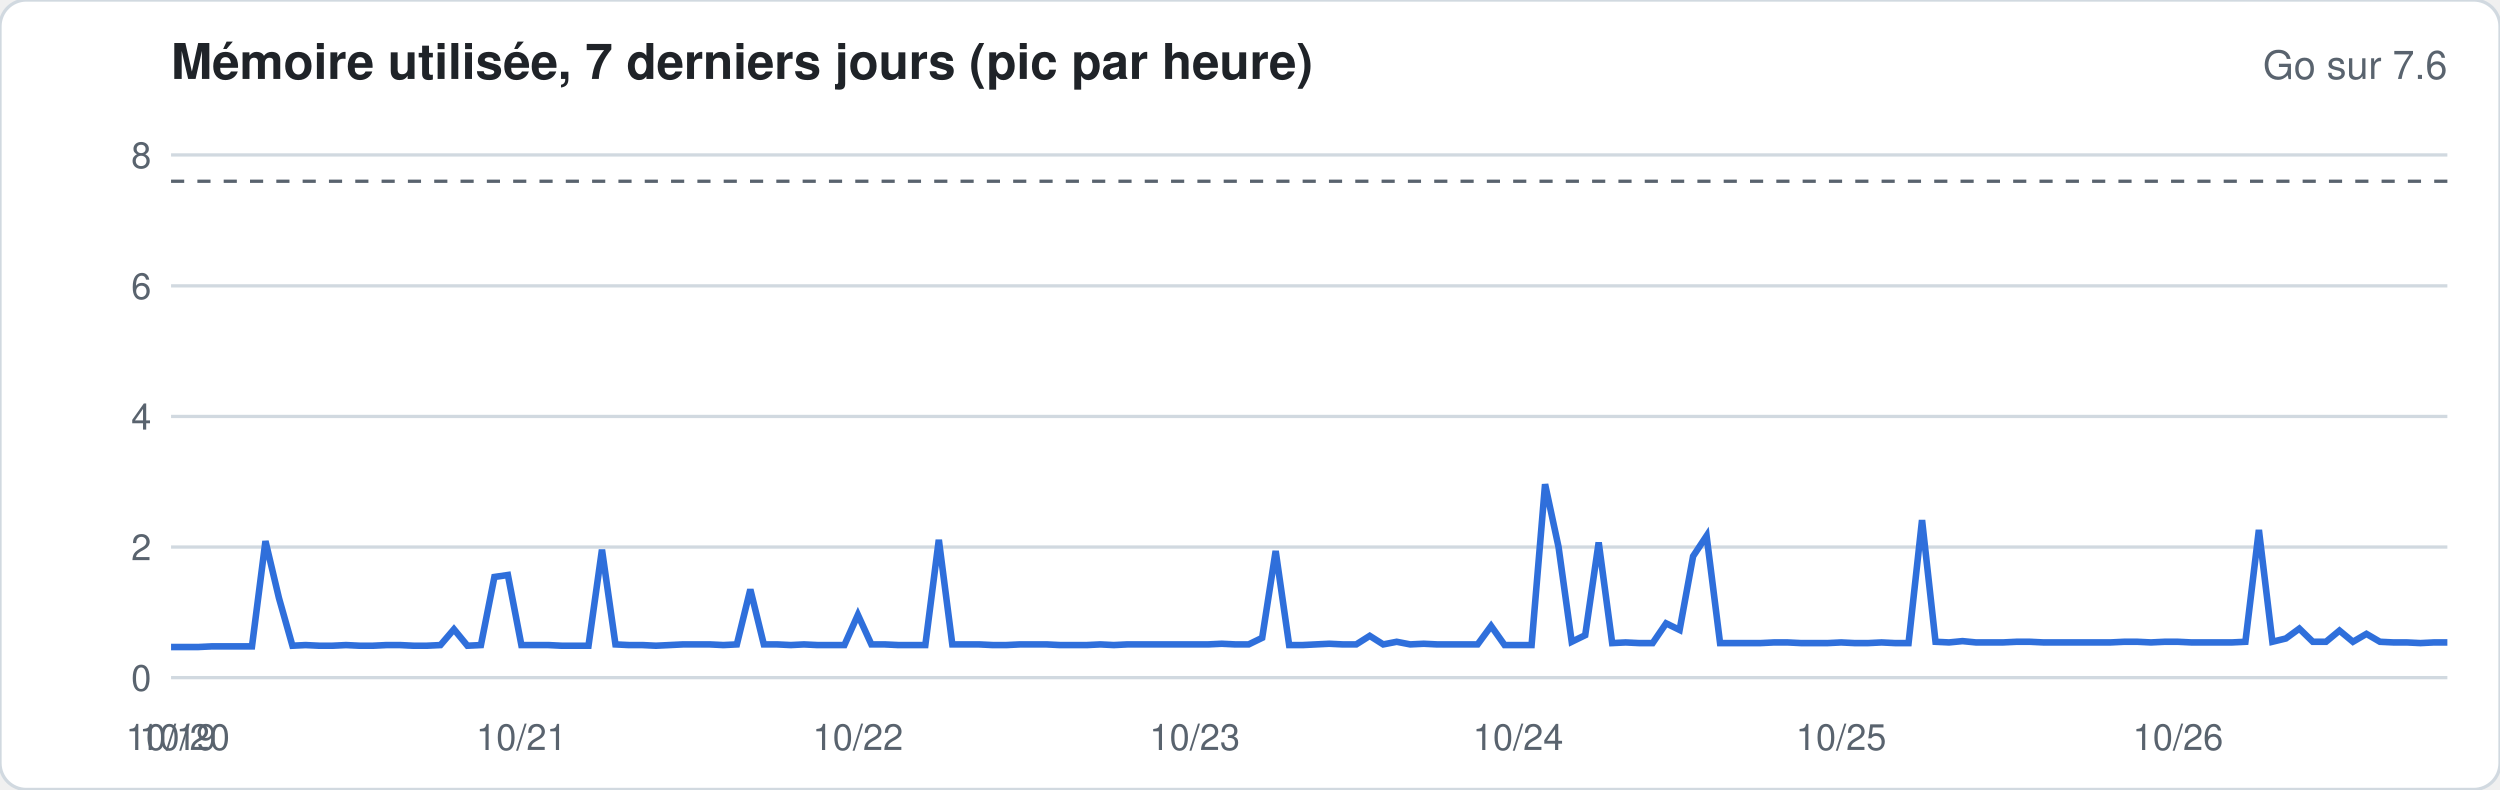
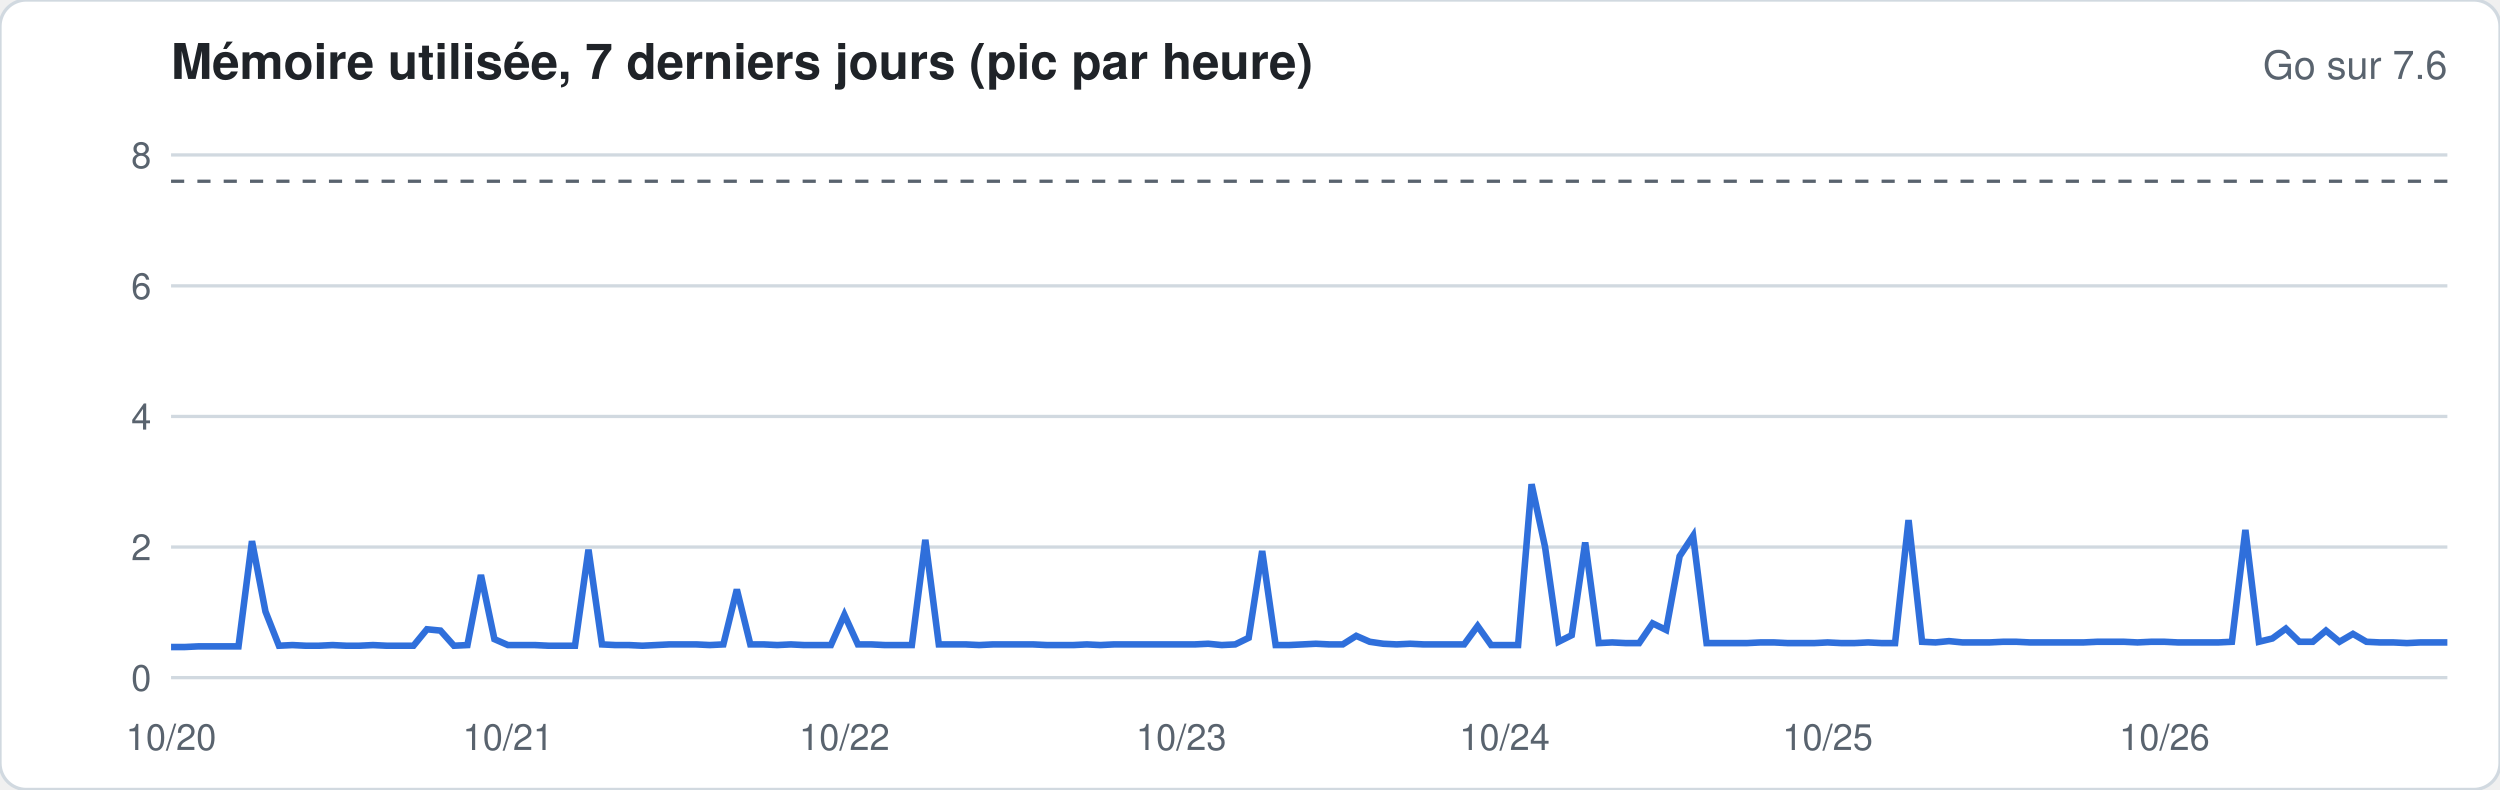
<svg xmlns="http://www.w3.org/2000/svg" width="760" height="240" viewBox="0 0 760 240" font-family="-apple-system,Segoe UI,Helvetica,Arial,sans-serif">
  <rect width="760" height="240" rx="8" fill="#ffffff" stroke="#d1d9e0" />
  <text x="52" y="24" font-size="15" font-weight="600" fill="#1f2328">Mémoire utilisée, 7 derniers jours (pic par heure)</text>
  <text x="744" y="24" font-size="12" fill="#59636e" text-anchor="end">Go sur 7.6</text>
  <line x1="52" x2="744" y1="206.0" y2="206.0" stroke="#d1d9e0" stroke-width="1" />
  <text x="46" y="210.0" font-size="11" fill="#59636e" text-anchor="end">0</text>
  <line x1="52" x2="744" y1="166.3" y2="166.3" stroke="#d1d9e0" stroke-width="1" />
  <text x="46" y="170.3" font-size="11" fill="#59636e" text-anchor="end">2</text>
  <line x1="52" x2="744" y1="126.6" y2="126.6" stroke="#d1d9e0" stroke-width="1" />
  <text x="46" y="130.6" font-size="11" fill="#59636e" text-anchor="end">4</text>
  <line x1="52" x2="744" y1="86.9" y2="86.9" stroke="#d1d9e0" stroke-width="1" />
  <text x="46" y="90.9" font-size="11" fill="#59636e" text-anchor="end">6</text>
  <line x1="52" x2="744" y1="47.1" y2="47.1" stroke="#d1d9e0" stroke-width="1" />
  <text x="46" y="51.1" font-size="11" fill="#59636e" text-anchor="end">8</text>
  <line x1="52" x2="744" y1="55.1" y2="55.1" stroke="#59636e" stroke-dasharray="4 4" />
-   <polyline fill="none" stroke="#2f6fdb" stroke-width="2" points="52.0,196.7 56.1,196.7 60.2,196.7 64.3,196.5 68.4,196.5 72.5,196.5 76.6,196.5 80.7,164.5 84.8,181.8 88.9,196.3 92.9,196.1 97.0,196.3 101.1,196.3 105.2,196.1 109.3,196.3 113.4,196.3 117.5,196.1 121.6,196.1 125.7,196.3 129.8,196.3 133.9,196.1 138.0,191.3 142.1,196.3 146.2,196.1 150.3,175.4 154.4,174.8 158.5,196.1 162.6,196.1 166.7,196.1 170.7,196.3 174.8,196.3 178.9,196.3 183.0,167.1 187.1,195.9 191.2,196.1 195.3,196.1 199.4,196.3 203.5,196.1 207.6,195.9 211.7,195.9 215.8,195.9 219.9,196.1 224.0,195.9 228.1,179.2 232.2,195.9 236.3,195.9 240.4,196.1 244.4,195.9 248.5,196.1 252.6,196.1 256.7,196.1 260.8,186.9 264.9,195.9 269.0,195.9 273.1,196.1 277.2,196.1 281.3,196.1 285.4,164.1 289.5,195.9 293.6,195.9 297.7,195.9 301.8,196.1 305.9,196.1 310.0,195.9 314.1,195.9 318.2,195.9 322.2,196.1 326.3,196.1 330.4,196.1 334.5,195.9 338.6,196.1 342.7,195.9 346.8,195.9 350.9,195.9 355.0,195.9 359.1,195.9 363.2,195.9 367.3,195.9 371.4,195.7 375.5,195.9 379.6,195.9 383.7,193.9 387.8,167.5 391.9,196.1 396.0,196.1 400.0,195.9 404.1,195.7 408.2,195.9 412.3,195.9 416.4,193.3 420.5,195.9 424.6,195.1 428.7,195.9 432.8,195.7 436.9,195.9 441.0,195.9 445.1,195.9 449.2,195.9 453.3,190.3 457.4,196.1 461.5,196.1 465.6,196.1 469.7,147.2 473.8,166.3 477.8,195.1 481.9,193.1 486.0,164.9 490.1,195.5 494.2,195.3 498.3,195.5 502.4,195.5 506.5,189.5 510.6,191.5 514.7,169.1 518.8,162.9 522.9,195.5 527.0,195.5 531.1,195.5 535.2,195.5 539.3,195.3 543.4,195.3 547.5,195.5 551.6,195.5 555.6,195.5 559.7,195.3 563.8,195.5 567.9,195.5 572.0,195.3 576.1,195.5 580.2,195.5 584.3,158.1 588.4,195.1 592.5,195.3 596.6,194.9 600.7,195.3 604.8,195.3 608.9,195.3 613.0,195.1 617.1,195.1 621.2,195.3 625.3,195.3 629.3,195.3 633.4,195.3 637.5,195.3 641.6,195.3 645.7,195.1 649.8,195.1 653.9,195.3 658.0,195.1 662.1,195.1 666.2,195.3 670.3,195.3 674.4,195.3 678.5,195.3 682.6,195.1 686.7,161.1 690.8,195.1 694.9,194.1 699.0,191.1 703.1,195.1 707.1,195.1 711.2,191.7 715.3,195.1 719.4,192.7 723.5,195.1 727.6,195.3 731.7,195.3 735.8,195.5 739.9,195.3 744.0,195.3" />
-   <text x="52.0" y="228" font-size="11" fill="#59636e" text-anchor="middle">10/19</text>
-   <text x="56.1" y="228" font-size="11" fill="#59636e" text-anchor="middle">10/20</text>
-   <text x="158.5" y="228" font-size="11" fill="#59636e" text-anchor="middle">10/21</text>
-   <text x="260.8" y="228" font-size="11" fill="#59636e" text-anchor="middle">10/22</text>
-   <text x="363.2" y="228" font-size="11" fill="#59636e" text-anchor="middle">10/23</text>
-   <text x="461.5" y="228" font-size="11" fill="#59636e" text-anchor="middle">10/24</text>
-   <text x="559.7" y="228" font-size="11" fill="#59636e" text-anchor="middle">10/25</text>
-   <text x="662.1" y="228" font-size="11" fill="#59636e" text-anchor="middle">10/26</text>
+   <polyline fill="none" stroke="#2f6fdb" stroke-width="2" points="52.0,196.7 56.1,196.7 60.2,196.5 64.3,196.5 68.4,196.5 72.5,196.5 76.6,164.5 80.7,185.9 84.8,196.3 88.9,196.1 92.9,196.3 97.0,196.3 101.1,196.1 105.2,196.3 109.3,196.3 113.4,196.1 117.5,196.3 121.6,196.3 125.7,196.3 129.8,191.3 133.9,191.7 138.0,196.3 142.1,196.1 146.2,174.8 150.3,194.3 154.4,196.1 158.5,196.1 162.6,196.1 166.7,196.3 170.7,196.3 174.8,196.3 178.9,167.1 183.0,195.9 187.1,196.1 191.2,196.1 195.3,196.3 199.4,196.1 203.5,195.9 207.6,195.9 211.7,195.9 215.8,196.1 219.9,195.9 224.0,179.2 228.1,195.9 232.2,195.9 236.3,196.1 240.4,195.9 244.4,196.1 248.5,196.1 252.6,196.1 256.7,186.9 260.8,195.9 264.9,195.9 269.0,196.1 273.1,196.1 277.2,196.1 281.3,164.1 285.4,195.9 289.5,195.9 293.6,195.9 297.7,196.1 301.8,195.9 305.9,195.9 310.0,195.9 314.1,195.9 318.2,196.1 322.2,196.1 326.3,196.1 330.4,195.9 334.5,196.1 338.6,195.9 342.7,195.9 346.8,195.9 350.9,195.9 355.0,195.9 359.1,195.9 363.2,195.9 367.3,195.7 371.4,196.1 375.5,195.9 379.6,193.9 383.7,167.5 387.8,196.1 391.9,196.1 396.0,195.9 400.0,195.7 404.1,195.9 408.2,195.9 412.3,193.3 416.4,195.1 420.5,195.7 424.6,195.9 428.7,195.7 432.8,195.9 436.9,195.9 441.0,195.9 445.1,195.9 449.2,190.3 453.3,196.1 457.4,196.1 461.5,196.1 465.6,147.2 469.7,166.3 473.8,195.1 477.8,193.1 481.9,164.9 486.0,195.5 490.1,195.3 494.2,195.5 498.3,195.5 502.4,189.5 506.5,191.5 510.6,169.1 514.7,162.9 518.8,195.5 522.9,195.5 527.0,195.5 531.1,195.5 535.2,195.3 539.3,195.3 543.4,195.5 547.5,195.5 551.6,195.5 555.6,195.3 559.7,195.5 563.8,195.5 567.9,195.3 572.0,195.5 576.1,195.5 580.2,158.1 584.3,195.1 588.4,195.3 592.5,194.9 596.6,195.3 600.7,195.3 604.8,195.3 608.9,195.1 613.0,195.1 617.1,195.3 621.2,195.3 625.3,195.3 629.3,195.3 633.4,195.3 637.5,195.1 641.6,195.1 645.7,195.1 649.8,195.3 653.9,195.1 658.0,195.1 662.1,195.3 666.2,195.3 670.3,195.3 674.4,195.3 678.5,195.1 682.6,161.1 686.7,195.1 690.8,194.1 694.9,191.1 699.0,195.1 703.1,195.1 707.1,191.7 711.2,195.1 715.3,192.7 719.4,195.1 723.5,195.3 727.6,195.3 731.7,195.5 735.8,195.3 739.9,195.3 744.0,195.3" />
+   <text x="52.0" y="228" font-size="11" fill="#59636e" text-anchor="middle">10/20</text>
+   <text x="154.4" y="228" font-size="11" fill="#59636e" text-anchor="middle">10/21</text>
+   <text x="256.7" y="228" font-size="11" fill="#59636e" text-anchor="middle">10/22</text>
+   <text x="359.1" y="228" font-size="11" fill="#59636e" text-anchor="middle">10/23</text>
+   <text x="457.4" y="228" font-size="11" fill="#59636e" text-anchor="middle">10/24</text>
+   <text x="555.6" y="228" font-size="11" fill="#59636e" text-anchor="middle">10/25</text>
+   <text x="658.0" y="228" font-size="11" fill="#59636e" text-anchor="middle">10/26</text>
</svg>
